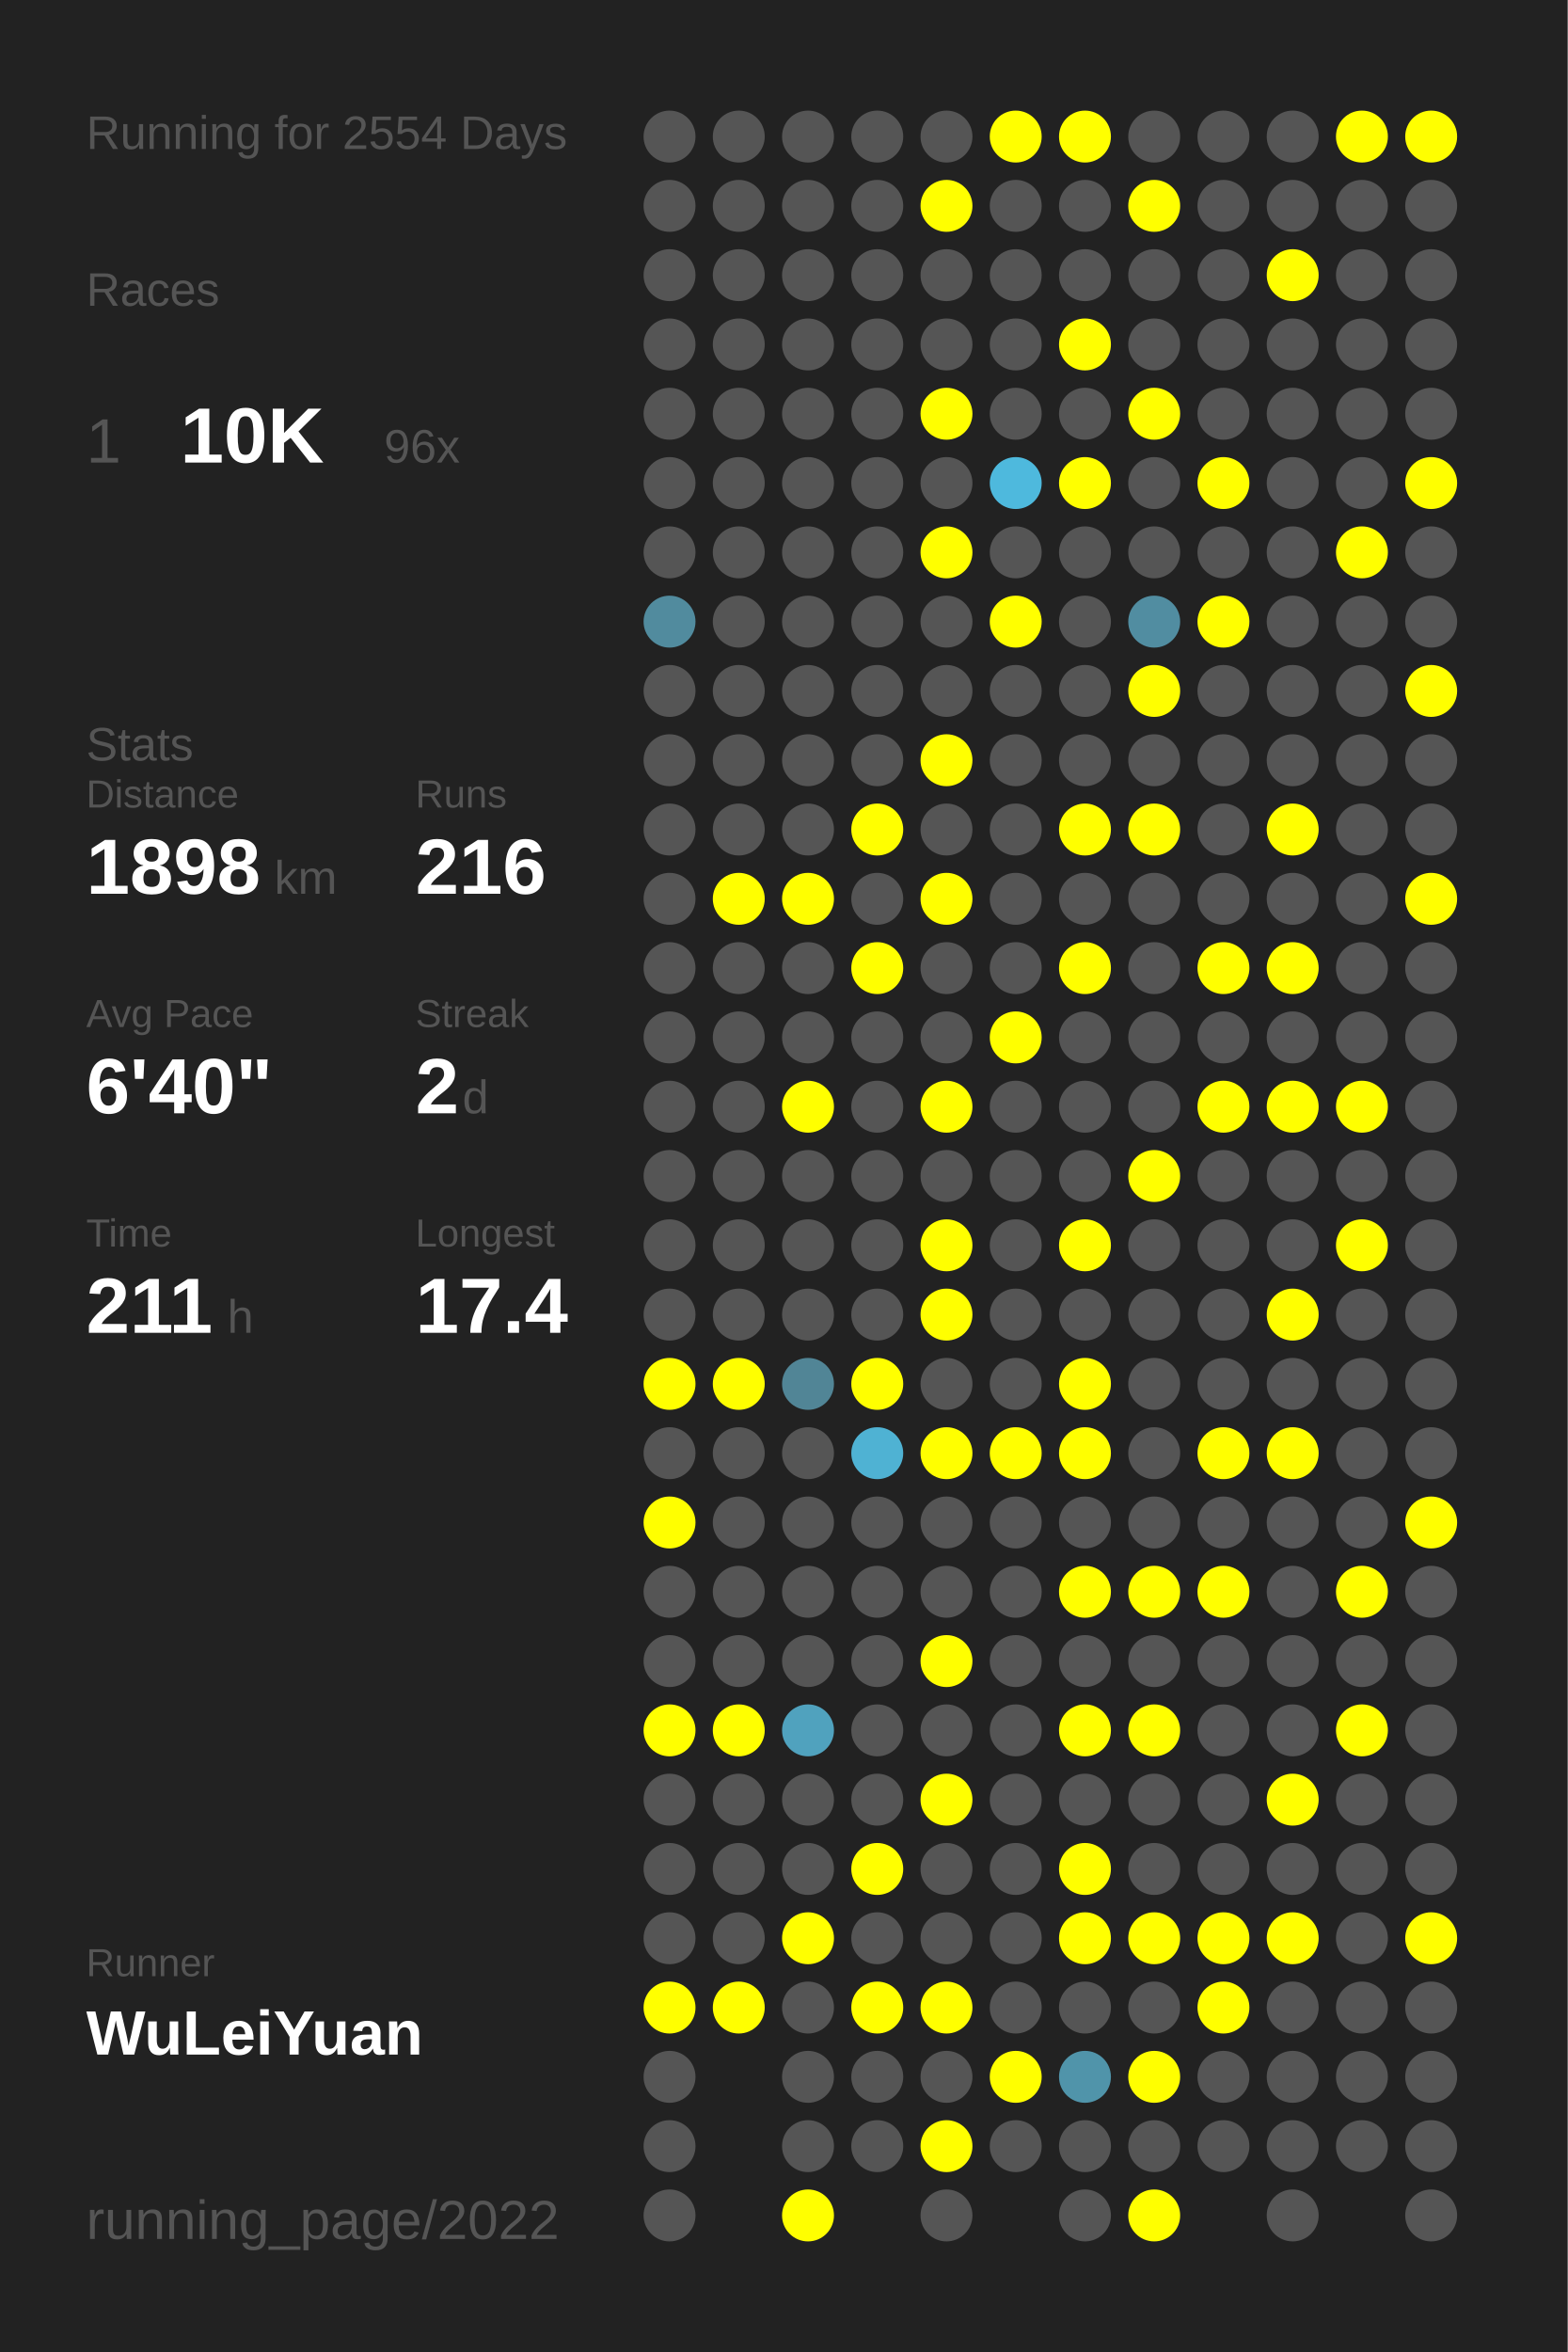
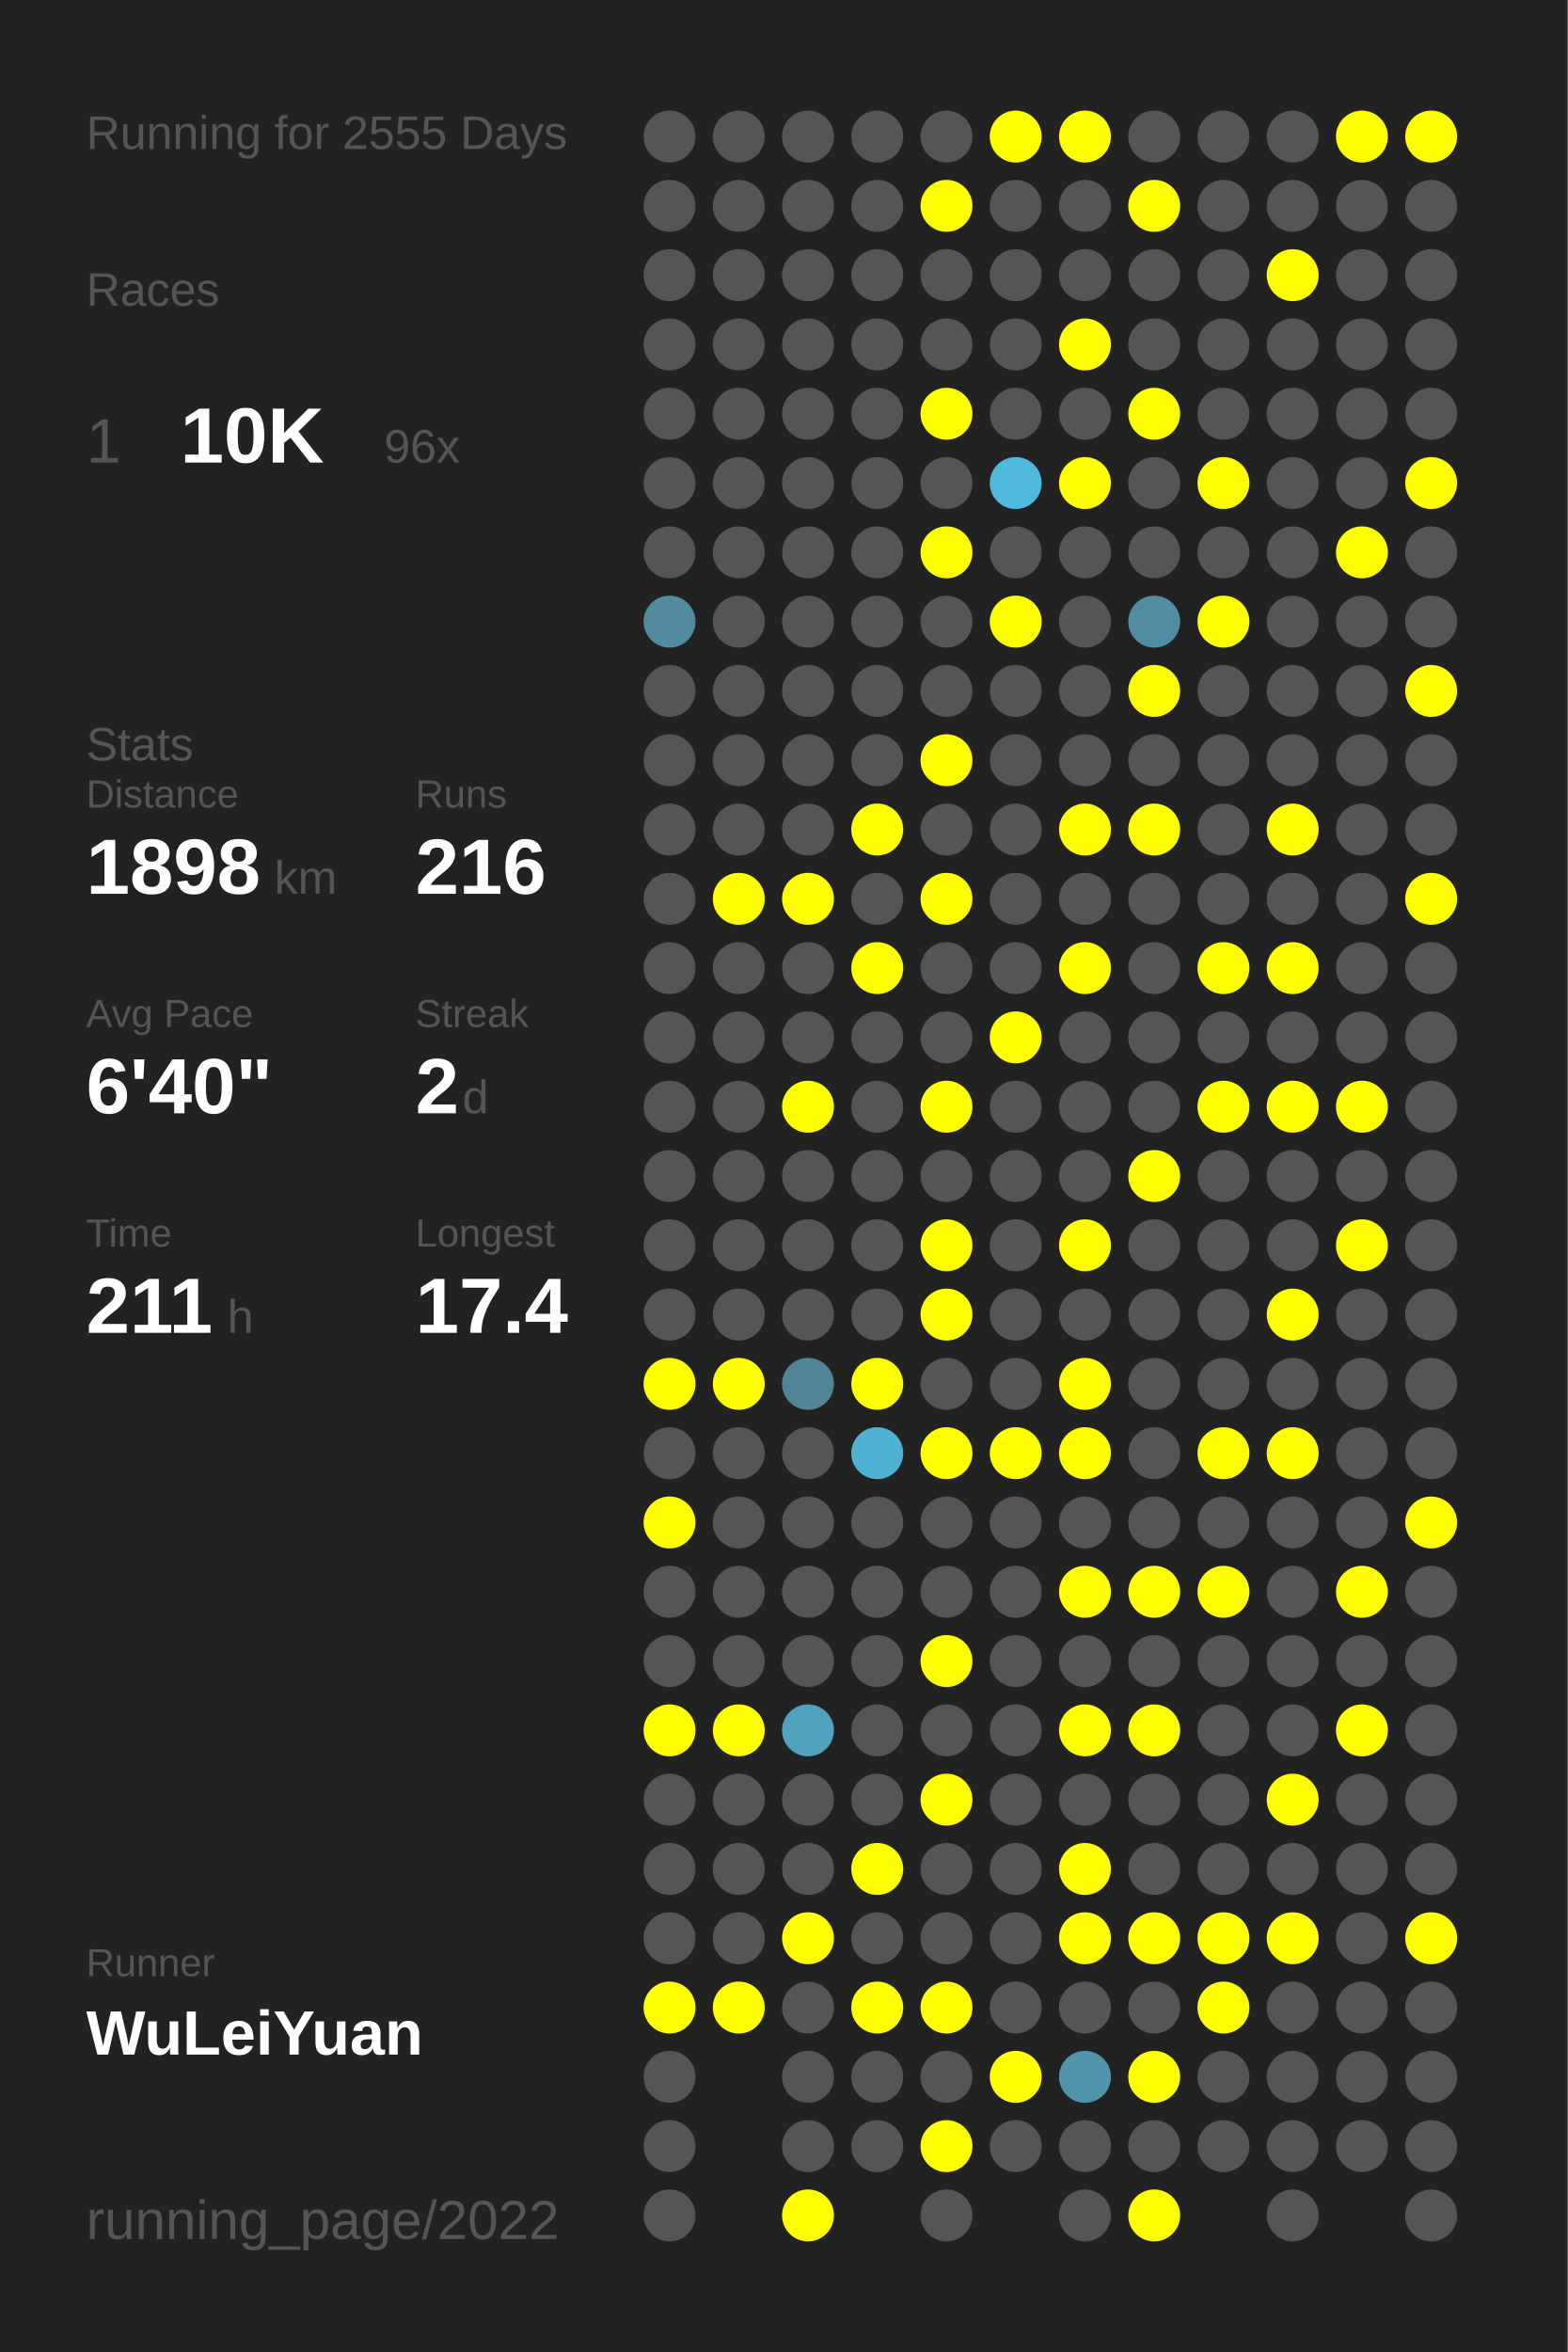
<svg xmlns="http://www.w3.org/2000/svg" baseProfile="full" height="300mm" version="1.1" viewBox="0,0,200,300" width="200mm">
  <defs />
  <rect fill="#222222" height="300" width="200" x="0" y="0" />
-   <text fill="#555555" style="font-size:6px; font-family:Arial;" x="11" y="19">Running for 2554 Days</text>
+   <text fill="#555555" style="font-size:6px; font-family:Arial;" x="11" y="19">Running for 2555 Days</text>
  <text fill="#555555" style="font-size:6px; font-family:Arial;" x="11" y="39">Races</text>
  <text fill="#555555" style="font-size:8px; font-family:Arial;" x="11" y="59">1</text>
  <text fill="#FFFFFF" style="font-size:10px; font-family:Arial; font-weight:bold;" x="23" y="59">10K</text>
  <text fill="#555555" style="font-size:6px; font-family:Arial;" x="49" y="59">96x</text>
  <text fill="#555555" style="font-size:6px; font-family:Arial;" x="11" y="97">Stats</text>
  <text fill="#555555" style="font-size:5px; font-family:Arial;" x="11" y="103">Distance</text>
  <text fill="#FFFFFF" style="font-size:10px; font-family:Arial; font-weight:bold;" x="11" y="114">1898</text>
  <text fill="#555555" style="font-size:6px; font-family:Arial;" x="35" y="114">km</text>
  <text fill="#555555" style="font-size:5px; font-family:Arial;" x="53" y="103">Runs</text>
  <text fill="#FFFFFF" style="font-size:10px; font-family:Arial; font-weight:bold;" x="53" y="114">216</text>
  <text fill="#555555" style="font-size:5px; font-family:Arial;" x="11" y="131">Avg Pace</text>
  <text fill="#FFFFFF" style="font-size:10px; font-family:Arial; font-weight:bold;" x="11" y="142">6'40"</text>
  <text fill="#555555" style="font-size:5px; font-family:Arial;" x="53" y="131">Streak</text>
  <text fill="#FFFFFF" style="font-size:10px; font-family:Arial; font-weight:bold;" x="53" y="142">2</text>
  <text fill="#555555" style="font-size:6px; font-family:Arial;" x="59" y="142">d</text>
  <text fill="#555555" style="font-size:5px; font-family:Arial;" x="11" y="159">Time</text>
  <text fill="#FFFFFF" style="font-size:10px; font-family:Arial; font-weight:bold;" x="11" y="170">211</text>
  <text fill="#555555" style="font-size:6px; font-family:Arial;" x="29" y="170">h</text>
  <text fill="#555555" style="font-size:5px; font-family:Arial;" x="53" y="159">Longest</text>
  <text fill="#FFFFFF" style="font-size:10px; font-family:Arial; font-weight:bold;" x="53" y="170">17.4</text>
  <text fill="#555555" style="font-size:5px; font-family:Arial;" x="11" y="252.065">Runner</text>
  <text fill="#FFFFFF" style="font-size:8px; font-family:Arial; font-weight:bold;" x="11" y="262.065">WuLeiYuan</text>
  <text fill="#555555" style="font-size:7px; font-family:Arial;" x="11" y="285.581">running_page/2022</text>
  <circle cx="85.417" cy="17.419" fill="#555555" r="3.312" />
  <circle cx="85.417" cy="26.258" fill="#555555" r="3.312" />
  <circle cx="85.417" cy="35.097" fill="#555555" r="3.312" />
  <circle cx="85.417" cy="43.935" fill="#555555" r="3.312" />
  <circle cx="85.417" cy="52.774" fill="#555555" r="3.312" />
  <circle cx="85.417" cy="61.613" fill="#555555" r="3.312" />
  <circle cx="85.417" cy="70.452" fill="#555555" r="3.312" />
  <circle cx="85.417" cy="79.29" fill="#518b9e" r="3.312" />
  <circle cx="85.417" cy="88.129" fill="#555555" r="3.312" />
  <circle cx="85.417" cy="96.968" fill="#555555" r="3.312" />
  <circle cx="85.417" cy="105.806" fill="#555555" r="3.312" />
  <circle cx="85.417" cy="114.645" fill="#555555" r="3.312" />
  <circle cx="85.417" cy="123.484" fill="#555555" r="3.312" />
  <circle cx="85.417" cy="132.323" fill="#555555" r="3.312" />
  <circle cx="85.417" cy="141.161" fill="#555555" r="3.312" />
  <circle cx="85.417" cy="150" fill="#555555" r="3.312" />
  <circle cx="85.417" cy="158.839" fill="#555555" r="3.312" />
  <circle cx="85.417" cy="167.677" fill="#555555" r="3.312" />
  <circle cx="85.417" cy="176.516" fill="#FFFF00" r="3.312" />
  <circle cx="85.417" cy="185.355" fill="#555555" r="3.312" />
  <circle cx="85.417" cy="194.194" fill="#FFFF00" r="3.312" />
  <circle cx="85.417" cy="203.032" fill="#555555" r="3.312" />
  <circle cx="85.417" cy="211.871" fill="#555555" r="3.312" />
  <circle cx="85.417" cy="220.71" fill="#FFFF00" r="3.312" />
  <circle cx="85.417" cy="229.548" fill="#555555" r="3.312" />
  <circle cx="85.417" cy="238.387" fill="#555555" r="3.312" />
  <circle cx="85.417" cy="247.226" fill="#555555" r="3.312" />
  <circle cx="85.417" cy="256.065" fill="#FFFF00" r="3.312" />
  <circle cx="85.417" cy="264.903" fill="#555555" r="3.312" />
  <circle cx="85.417" cy="273.742" fill="#555555" r="3.312" />
  <circle cx="85.417" cy="282.581" fill="#555555" r="3.312" />
  <circle cx="94.25" cy="17.419" fill="#555555" r="3.312" />
  <circle cx="94.25" cy="26.258" fill="#555555" r="3.312" />
  <circle cx="94.25" cy="35.097" fill="#555555" r="3.312" />
  <circle cx="94.25" cy="43.935" fill="#555555" r="3.312" />
  <circle cx="94.25" cy="52.774" fill="#555555" r="3.312" />
  <circle cx="94.25" cy="61.613" fill="#555555" r="3.312" />
  <circle cx="94.25" cy="70.452" fill="#555555" r="3.312" />
  <circle cx="94.25" cy="79.29" fill="#555555" r="3.312" />
  <circle cx="94.25" cy="88.129" fill="#555555" r="3.312" />
  <circle cx="94.25" cy="96.968" fill="#555555" r="3.312" />
  <circle cx="94.25" cy="105.806" fill="#555555" r="3.312" />
  <circle cx="94.25" cy="114.645" fill="#FFFF00" r="3.312" />
  <circle cx="94.25" cy="123.484" fill="#555555" r="3.312" />
  <circle cx="94.25" cy="132.323" fill="#555555" r="3.312" />
  <circle cx="94.25" cy="141.161" fill="#555555" r="3.312" />
  <circle cx="94.25" cy="150" fill="#555555" r="3.312" />
  <circle cx="94.25" cy="158.839" fill="#555555" r="3.312" />
  <circle cx="94.25" cy="167.677" fill="#555555" r="3.312" />
  <circle cx="94.25" cy="176.516" fill="#FFFF00" r="3.312" />
  <circle cx="94.25" cy="185.355" fill="#555555" r="3.312" />
  <circle cx="94.25" cy="194.194" fill="#555555" r="3.312" />
  <circle cx="94.25" cy="203.032" fill="#555555" r="3.312" />
  <circle cx="94.25" cy="211.871" fill="#555555" r="3.312" />
  <circle cx="94.25" cy="220.71" fill="#FFFF00" r="3.312" />
  <circle cx="94.25" cy="229.548" fill="#555555" r="3.312" />
  <circle cx="94.25" cy="238.387" fill="#555555" r="3.312" />
  <circle cx="94.25" cy="247.226" fill="#555555" r="3.312" />
  <circle cx="94.25" cy="256.065" fill="#FFFF00" r="3.312" />
  <circle cx="103.083" cy="17.419" fill="#555555" r="3.312" />
  <circle cx="103.083" cy="26.258" fill="#555555" r="3.312" />
  <circle cx="103.083" cy="35.097" fill="#555555" r="3.312" />
  <circle cx="103.083" cy="43.935" fill="#555555" r="3.312" />
  <circle cx="103.083" cy="52.774" fill="#555555" r="3.312" />
  <circle cx="103.083" cy="61.613" fill="#555555" r="3.312" />
  <circle cx="103.083" cy="70.452" fill="#555555" r="3.312" />
  <circle cx="103.083" cy="79.29" fill="#555555" r="3.312" />
  <circle cx="103.083" cy="88.129" fill="#555555" r="3.312" />
  <circle cx="103.083" cy="96.968" fill="#555555" r="3.312" />
  <circle cx="103.083" cy="105.806" fill="#555555" r="3.312" />
  <circle cx="103.083" cy="114.645" fill="#FFFF00" r="3.312" />
  <circle cx="103.083" cy="123.484" fill="#555555" r="3.312" />
  <circle cx="103.083" cy="132.323" fill="#555555" r="3.312" />
  <circle cx="103.083" cy="141.161" fill="#FFFF00" r="3.312" />
  <circle cx="103.083" cy="150" fill="#555555" r="3.312" />
  <circle cx="103.083" cy="158.839" fill="#555555" r="3.312" />
  <circle cx="103.083" cy="167.677" fill="#555555" r="3.312" />
  <circle cx="103.083" cy="176.516" fill="#518596" r="3.312" />
  <circle cx="103.083" cy="185.355" fill="#555555" r="3.312" />
  <circle cx="103.083" cy="194.194" fill="#555555" r="3.312" />
  <circle cx="103.083" cy="203.032" fill="#555555" r="3.312" />
  <circle cx="103.083" cy="211.871" fill="#555555" r="3.312" />
  <circle cx="103.083" cy="220.71" fill="#50a2be" r="3.312" />
  <circle cx="103.083" cy="229.548" fill="#555555" r="3.312" />
  <circle cx="103.083" cy="238.387" fill="#555555" r="3.312" />
  <circle cx="103.083" cy="247.226" fill="#FFFF00" r="3.312" />
  <circle cx="103.083" cy="256.065" fill="#555555" r="3.312" />
  <circle cx="103.083" cy="264.903" fill="#555555" r="3.312" />
  <circle cx="103.083" cy="273.742" fill="#555555" r="3.312" />
  <circle cx="103.083" cy="282.581" fill="#FFFF00" r="3.312" />
  <circle cx="111.917" cy="17.419" fill="#555555" r="3.312" />
  <circle cx="111.917" cy="26.258" fill="#555555" r="3.312" />
  <circle cx="111.917" cy="35.097" fill="#555555" r="3.312" />
  <circle cx="111.917" cy="43.935" fill="#555555" r="3.312" />
  <circle cx="111.917" cy="52.774" fill="#555555" r="3.312" />
  <circle cx="111.917" cy="61.613" fill="#555555" r="3.312" />
  <circle cx="111.917" cy="70.452" fill="#555555" r="3.312" />
  <circle cx="111.917" cy="79.29" fill="#555555" r="3.312" />
  <circle cx="111.917" cy="88.129" fill="#555555" r="3.312" />
  <circle cx="111.917" cy="96.968" fill="#555555" r="3.312" />
  <circle cx="111.917" cy="105.806" fill="#FFFF00" r="3.312" />
  <circle cx="111.917" cy="114.645" fill="#555555" r="3.312" />
  <circle cx="111.917" cy="123.484" fill="#FFFF00" r="3.312" />
  <circle cx="111.917" cy="132.323" fill="#555555" r="3.312" />
  <circle cx="111.917" cy="141.161" fill="#555555" r="3.312" />
  <circle cx="111.917" cy="150" fill="#555555" r="3.312" />
  <circle cx="111.917" cy="158.839" fill="#555555" r="3.312" />
  <circle cx="111.917" cy="167.677" fill="#555555" r="3.312" />
  <circle cx="111.917" cy="176.516" fill="#FFFF00" r="3.312" />
  <circle cx="111.917" cy="185.355" fill="#4fb2d3" r="3.312" />
  <circle cx="111.917" cy="194.194" fill="#555555" r="3.312" />
  <circle cx="111.917" cy="203.032" fill="#555555" r="3.312" />
  <circle cx="111.917" cy="211.871" fill="#555555" r="3.312" />
  <circle cx="111.917" cy="220.71" fill="#555555" r="3.312" />
  <circle cx="111.917" cy="229.548" fill="#555555" r="3.312" />
  <circle cx="111.917" cy="238.387" fill="#FFFF00" r="3.312" />
  <circle cx="111.917" cy="247.226" fill="#555555" r="3.312" />
  <circle cx="111.917" cy="256.065" fill="#FFFF00" r="3.312" />
  <circle cx="111.917" cy="264.903" fill="#555555" r="3.312" />
  <circle cx="111.917" cy="273.742" fill="#555555" r="3.312" />
  <circle cx="120.75" cy="17.419" fill="#555555" r="3.312" />
  <circle cx="120.75" cy="26.258" fill="#FFFF00" r="3.312" />
  <circle cx="120.75" cy="35.097" fill="#555555" r="3.312" />
  <circle cx="120.75" cy="43.935" fill="#555555" r="3.312" />
  <circle cx="120.75" cy="52.774" fill="#FFFF00" r="3.312" />
  <circle cx="120.75" cy="61.613" fill="#555555" r="3.312" />
  <circle cx="120.75" cy="70.452" fill="#FFFF00" r="3.312" />
  <circle cx="120.75" cy="79.29" fill="#555555" r="3.312" />
  <circle cx="120.75" cy="88.129" fill="#555555" r="3.312" />
  <circle cx="120.75" cy="96.968" fill="#FFFF00" r="3.312" />
  <circle cx="120.75" cy="105.806" fill="#555555" r="3.312" />
  <circle cx="120.75" cy="114.645" fill="#FFFF00" r="3.312" />
  <circle cx="120.75" cy="123.484" fill="#555555" r="3.312" />
  <circle cx="120.75" cy="132.323" fill="#555555" r="3.312" />
  <circle cx="120.75" cy="141.161" fill="#FFFF00" r="3.312" />
  <circle cx="120.75" cy="150" fill="#555555" r="3.312" />
  <circle cx="120.75" cy="158.839" fill="#FFFF00" r="3.312" />
  <circle cx="120.75" cy="167.677" fill="#FFFF00" r="3.312" />
  <circle cx="120.75" cy="176.516" fill="#555555" r="3.312" />
  <circle cx="120.75" cy="185.355" fill="#FFFF00" r="3.312" />
  <circle cx="120.75" cy="194.194" fill="#555555" r="3.312" />
  <circle cx="120.75" cy="203.032" fill="#555555" r="3.312" />
  <circle cx="120.75" cy="211.871" fill="#FFFF00" r="3.312" />
  <circle cx="120.75" cy="220.71" fill="#555555" r="3.312" />
  <circle cx="120.75" cy="229.548" fill="#FFFF00" r="3.312" />
  <circle cx="120.75" cy="238.387" fill="#555555" r="3.312" />
  <circle cx="120.75" cy="247.226" fill="#555555" r="3.312" />
  <circle cx="120.75" cy="256.065" fill="#FFFF00" r="3.312" />
  <circle cx="120.75" cy="264.903" fill="#555555" r="3.312" />
  <circle cx="120.75" cy="273.742" fill="#FFFF00" r="3.312" />
  <circle cx="120.75" cy="282.581" fill="#555555" r="3.312" />
  <circle cx="129.583" cy="17.419" fill="#FFFF00" r="3.312" />
  <circle cx="129.583" cy="26.258" fill="#555555" r="3.312" />
  <circle cx="129.583" cy="35.097" fill="#555555" r="3.312" />
  <circle cx="129.583" cy="43.935" fill="#555555" r="3.312" />
  <circle cx="129.583" cy="52.774" fill="#555555" r="3.312" />
  <circle cx="129.583" cy="61.613" fill="#4eb9dd" r="3.312" />
  <circle cx="129.583" cy="70.452" fill="#555555" r="3.312" />
  <circle cx="129.583" cy="79.29" fill="#FFFF00" r="3.312" />
  <circle cx="129.583" cy="88.129" fill="#555555" r="3.312" />
  <circle cx="129.583" cy="96.968" fill="#555555" r="3.312" />
  <circle cx="129.583" cy="105.806" fill="#555555" r="3.312" />
  <circle cx="129.583" cy="114.645" fill="#555555" r="3.312" />
  <circle cx="129.583" cy="123.484" fill="#555555" r="3.312" />
  <circle cx="129.583" cy="132.323" fill="#FFFF00" r="3.312" />
  <circle cx="129.583" cy="141.161" fill="#555555" r="3.312" />
  <circle cx="129.583" cy="150" fill="#555555" r="3.312" />
  <circle cx="129.583" cy="158.839" fill="#555555" r="3.312" />
  <circle cx="129.583" cy="167.677" fill="#555555" r="3.312" />
  <circle cx="129.583" cy="176.516" fill="#555555" r="3.312" />
  <circle cx="129.583" cy="185.355" fill="#FFFF00" r="3.312" />
  <circle cx="129.583" cy="194.194" fill="#555555" r="3.312" />
  <circle cx="129.583" cy="203.032" fill="#555555" r="3.312" />
  <circle cx="129.583" cy="211.871" fill="#555555" r="3.312" />
  <circle cx="129.583" cy="220.71" fill="#555555" r="3.312" />
  <circle cx="129.583" cy="229.548" fill="#555555" r="3.312" />
  <circle cx="129.583" cy="238.387" fill="#555555" r="3.312" />
  <circle cx="129.583" cy="247.226" fill="#555555" r="3.312" />
  <circle cx="129.583" cy="256.065" fill="#555555" r="3.312" />
  <circle cx="129.583" cy="264.903" fill="#FFFF00" r="3.312" />
  <circle cx="129.583" cy="273.742" fill="#555555" r="3.312" />
  <circle cx="138.417" cy="17.419" fill="#FFFF00" r="3.312" />
  <circle cx="138.417" cy="26.258" fill="#555555" r="3.312" />
  <circle cx="138.417" cy="35.097" fill="#555555" r="3.312" />
  <circle cx="138.417" cy="43.935" fill="#FFFF00" r="3.312" />
  <circle cx="138.417" cy="52.774" fill="#555555" r="3.312" />
  <circle cx="138.417" cy="61.613" fill="#FFFF00" r="3.312" />
  <circle cx="138.417" cy="70.452" fill="#555555" r="3.312" />
  <circle cx="138.417" cy="79.29" fill="#555555" r="3.312" />
  <circle cx="138.417" cy="88.129" fill="#555555" r="3.312" />
  <circle cx="138.417" cy="96.968" fill="#555555" r="3.312" />
  <circle cx="138.417" cy="105.806" fill="#FFFF00" r="3.312" />
  <circle cx="138.417" cy="114.645" fill="#555555" r="3.312" />
  <circle cx="138.417" cy="123.484" fill="#FFFF00" r="3.312" />
  <circle cx="138.417" cy="132.323" fill="#555555" r="3.312" />
  <circle cx="138.417" cy="141.161" fill="#555555" r="3.312" />
  <circle cx="138.417" cy="150" fill="#555555" r="3.312" />
  <circle cx="138.417" cy="158.839" fill="#FFFF00" r="3.312" />
  <circle cx="138.417" cy="167.677" fill="#555555" r="3.312" />
  <circle cx="138.417" cy="176.516" fill="#FFFF00" r="3.312" />
  <circle cx="138.417" cy="185.355" fill="#FFFF00" r="3.312" />
  <circle cx="138.417" cy="194.194" fill="#555555" r="3.312" />
  <circle cx="138.417" cy="203.032" fill="#FFFF00" r="3.312" />
  <circle cx="138.417" cy="211.871" fill="#555555" r="3.312" />
  <circle cx="138.417" cy="220.71" fill="#FFFF00" r="3.312" />
  <circle cx="138.417" cy="229.548" fill="#555555" r="3.312" />
  <circle cx="138.417" cy="238.387" fill="#FFFF00" r="3.312" />
  <circle cx="138.417" cy="247.226" fill="#FFFF00" r="3.312" />
  <circle cx="138.417" cy="256.065" fill="#555555" r="3.312" />
  <circle cx="138.417" cy="264.903" fill="#5094aa" r="3.312" />
  <circle cx="138.417" cy="273.742" fill="#555555" r="3.312" />
  <circle cx="138.417" cy="282.581" fill="#555555" r="3.312" />
  <circle cx="147.25" cy="17.419" fill="#555555" r="3.312" />
  <circle cx="147.25" cy="26.258" fill="#FFFF00" r="3.312" />
  <circle cx="147.25" cy="35.097" fill="#555555" r="3.312" />
  <circle cx="147.25" cy="43.935" fill="#555555" r="3.312" />
  <circle cx="147.25" cy="52.774" fill="#FFFF00" r="3.312" />
  <circle cx="147.25" cy="61.613" fill="#555555" r="3.312" />
  <circle cx="147.25" cy="70.452" fill="#555555" r="3.312" />
  <circle cx="147.25" cy="79.29" fill="#518da1" r="3.312" />
  <circle cx="147.25" cy="88.129" fill="#FFFF00" r="3.312" />
  <circle cx="147.25" cy="96.968" fill="#555555" r="3.312" />
  <circle cx="147.25" cy="105.806" fill="#FFFF00" r="3.312" />
  <circle cx="147.25" cy="114.645" fill="#555555" r="3.312" />
  <circle cx="147.25" cy="123.484" fill="#555555" r="3.312" />
  <circle cx="147.25" cy="132.323" fill="#555555" r="3.312" />
  <circle cx="147.25" cy="141.161" fill="#555555" r="3.312" />
  <circle cx="147.25" cy="150" fill="#FFFF00" r="3.312" />
  <circle cx="147.25" cy="158.839" fill="#555555" r="3.312" />
  <circle cx="147.25" cy="167.677" fill="#555555" r="3.312" />
  <circle cx="147.25" cy="176.516" fill="#555555" r="3.312" />
  <circle cx="147.25" cy="185.355" fill="#555555" r="3.312" />
  <circle cx="147.25" cy="194.194" fill="#555555" r="3.312" />
  <circle cx="147.25" cy="203.032" fill="#FFFF00" r="3.312" />
  <circle cx="147.25" cy="211.871" fill="#555555" r="3.312" />
  <circle cx="147.25" cy="220.71" fill="#FFFF00" r="3.312" />
  <circle cx="147.25" cy="229.548" fill="#555555" r="3.312" />
  <circle cx="147.25" cy="238.387" fill="#555555" r="3.312" />
  <circle cx="147.25" cy="247.226" fill="#FFFF00" r="3.312" />
  <circle cx="147.25" cy="256.065" fill="#555555" r="3.312" />
  <circle cx="147.25" cy="264.903" fill="#FFFF00" r="3.312" />
  <circle cx="147.25" cy="273.742" fill="#555555" r="3.312" />
  <circle cx="147.25" cy="282.581" fill="#FFFF00" r="3.312" />
  <circle cx="156.083" cy="17.419" fill="#555555" r="3.312" />
  <circle cx="156.083" cy="26.258" fill="#555555" r="3.312" />
  <circle cx="156.083" cy="35.097" fill="#555555" r="3.312" />
  <circle cx="156.083" cy="43.935" fill="#555555" r="3.312" />
  <circle cx="156.083" cy="52.774" fill="#555555" r="3.312" />
  <circle cx="156.083" cy="61.613" fill="#FFFF00" r="3.312" />
  <circle cx="156.083" cy="70.452" fill="#555555" r="3.312" />
  <circle cx="156.083" cy="79.29" fill="#FFFF00" r="3.312" />
  <circle cx="156.083" cy="88.129" fill="#555555" r="3.312" />
  <circle cx="156.083" cy="96.968" fill="#555555" r="3.312" />
  <circle cx="156.083" cy="105.806" fill="#555555" r="3.312" />
  <circle cx="156.083" cy="114.645" fill="#555555" r="3.312" />
  <circle cx="156.083" cy="123.484" fill="#FFFF00" r="3.312" />
  <circle cx="156.083" cy="132.323" fill="#555555" r="3.312" />
  <circle cx="156.083" cy="141.161" fill="#FFFF00" r="3.312" />
  <circle cx="156.083" cy="150" fill="#555555" r="3.312" />
  <circle cx="156.083" cy="158.839" fill="#555555" r="3.312" />
  <circle cx="156.083" cy="167.677" fill="#555555" r="3.312" />
  <circle cx="156.083" cy="176.516" fill="#555555" r="3.312" />
  <circle cx="156.083" cy="185.355" fill="#FFFF00" r="3.312" />
  <circle cx="156.083" cy="194.194" fill="#555555" r="3.312" />
  <circle cx="156.083" cy="203.032" fill="#FFFF00" r="3.312" />
  <circle cx="156.083" cy="211.871" fill="#555555" r="3.312" />
  <circle cx="156.083" cy="220.71" fill="#555555" r="3.312" />
  <circle cx="156.083" cy="229.548" fill="#555555" r="3.312" />
  <circle cx="156.083" cy="238.387" fill="#555555" r="3.312" />
  <circle cx="156.083" cy="247.226" fill="#FFFF00" r="3.312" />
  <circle cx="156.083" cy="256.065" fill="#FFFF00" r="3.312" />
  <circle cx="156.083" cy="264.903" fill="#555555" r="3.312" />
  <circle cx="156.083" cy="273.742" fill="#555555" r="3.312" />
  <circle cx="164.917" cy="17.419" fill="#555555" r="3.312" />
  <circle cx="164.917" cy="26.258" fill="#555555" r="3.312" />
  <circle cx="164.917" cy="35.097" fill="#FFFF00" r="3.312" />
  <circle cx="164.917" cy="43.935" fill="#555555" r="3.312" />
  <circle cx="164.917" cy="52.774" fill="#555555" r="3.312" />
  <circle cx="164.917" cy="61.613" fill="#555555" r="3.312" />
  <circle cx="164.917" cy="70.452" fill="#555555" r="3.312" />
  <circle cx="164.917" cy="79.29" fill="#555555" r="3.312" />
  <circle cx="164.917" cy="88.129" fill="#555555" r="3.312" />
  <circle cx="164.917" cy="96.968" fill="#555555" r="3.312" />
  <circle cx="164.917" cy="105.806" fill="#FFFF00" r="3.312" />
  <circle cx="164.917" cy="114.645" fill="#555555" r="3.312" />
  <circle cx="164.917" cy="123.484" fill="#FFFF00" r="3.312" />
  <circle cx="164.917" cy="132.323" fill="#555555" r="3.312" />
  <circle cx="164.917" cy="141.161" fill="#FFFF00" r="3.312" />
  <circle cx="164.917" cy="150" fill="#555555" r="3.312" />
  <circle cx="164.917" cy="158.839" fill="#555555" r="3.312" />
  <circle cx="164.917" cy="167.677" fill="#FFFF00" r="3.312" />
  <circle cx="164.917" cy="176.516" fill="#555555" r="3.312" />
  <circle cx="164.917" cy="185.355" fill="#FFFF00" r="3.312" />
  <circle cx="164.917" cy="194.194" fill="#555555" r="3.312" />
  <circle cx="164.917" cy="203.032" fill="#555555" r="3.312" />
  <circle cx="164.917" cy="211.871" fill="#555555" r="3.312" />
  <circle cx="164.917" cy="220.71" fill="#555555" r="3.312" />
  <circle cx="164.917" cy="229.548" fill="#FFFF00" r="3.312" />
  <circle cx="164.917" cy="238.387" fill="#555555" r="3.312" />
  <circle cx="164.917" cy="247.226" fill="#FFFF00" r="3.312" />
  <circle cx="164.917" cy="256.065" fill="#555555" r="3.312" />
  <circle cx="164.917" cy="264.903" fill="#555555" r="3.312" />
  <circle cx="164.917" cy="273.742" fill="#555555" r="3.312" />
  <circle cx="164.917" cy="282.581" fill="#555555" r="3.312" />
  <circle cx="173.75" cy="17.419" fill="#FFFF00" r="3.312" />
  <circle cx="173.75" cy="26.258" fill="#555555" r="3.312" />
  <circle cx="173.75" cy="35.097" fill="#555555" r="3.312" />
  <circle cx="173.75" cy="43.935" fill="#555555" r="3.312" />
  <circle cx="173.75" cy="52.774" fill="#555555" r="3.312" />
  <circle cx="173.75" cy="61.613" fill="#555555" r="3.312" />
  <circle cx="173.75" cy="70.452" fill="#FFFF00" r="3.312" />
  <circle cx="173.75" cy="79.29" fill="#555555" r="3.312" />
  <circle cx="173.75" cy="88.129" fill="#555555" r="3.312" />
  <circle cx="173.75" cy="96.968" fill="#555555" r="3.312" />
  <circle cx="173.75" cy="105.806" fill="#555555" r="3.312" />
  <circle cx="173.75" cy="114.645" fill="#555555" r="3.312" />
  <circle cx="173.75" cy="123.484" fill="#555555" r="3.312" />
  <circle cx="173.75" cy="132.323" fill="#555555" r="3.312" />
  <circle cx="173.75" cy="141.161" fill="#FFFF00" r="3.312" />
  <circle cx="173.75" cy="150" fill="#555555" r="3.312" />
  <circle cx="173.75" cy="158.839" fill="#FFFF00" r="3.312" />
  <circle cx="173.75" cy="167.677" fill="#555555" r="3.312" />
  <circle cx="173.75" cy="176.516" fill="#555555" r="3.312" />
  <circle cx="173.75" cy="185.355" fill="#555555" r="3.312" />
  <circle cx="173.75" cy="194.194" fill="#555555" r="3.312" />
  <circle cx="173.75" cy="203.032" fill="#FFFF00" r="3.312" />
  <circle cx="173.75" cy="211.871" fill="#555555" r="3.312" />
  <circle cx="173.75" cy="220.71" fill="#FFFF00" r="3.312" />
  <circle cx="173.75" cy="229.548" fill="#555555" r="3.312" />
  <circle cx="173.75" cy="238.387" fill="#555555" r="3.312" />
  <circle cx="173.75" cy="247.226" fill="#555555" r="3.312" />
  <circle cx="173.75" cy="256.065" fill="#555555" r="3.312" />
  <circle cx="173.75" cy="264.903" fill="#555555" r="3.312" />
  <circle cx="173.75" cy="273.742" fill="#555555" r="3.312" />
  <circle cx="182.583" cy="17.419" fill="#FFFF00" r="3.312" />
  <circle cx="182.583" cy="26.258" fill="#555555" r="3.312" />
  <circle cx="182.583" cy="35.097" fill="#555555" r="3.312" />
  <circle cx="182.583" cy="43.935" fill="#555555" r="3.312" />
  <circle cx="182.583" cy="52.774" fill="#555555" r="3.312" />
  <circle cx="182.583" cy="61.613" fill="#FFFF00" r="3.312" />
  <circle cx="182.583" cy="70.452" fill="#555555" r="3.312" />
  <circle cx="182.583" cy="79.29" fill="#555555" r="3.312" />
  <circle cx="182.583" cy="88.129" fill="#FFFF00" r="3.312" />
  <circle cx="182.583" cy="96.968" fill="#555555" r="3.312" />
  <circle cx="182.583" cy="105.806" fill="#555555" r="3.312" />
  <circle cx="182.583" cy="114.645" fill="#FFFF00" r="3.312" />
  <circle cx="182.583" cy="123.484" fill="#555555" r="3.312" />
  <circle cx="182.583" cy="132.323" fill="#555555" r="3.312" />
  <circle cx="182.583" cy="141.161" fill="#555555" r="3.312" />
  <circle cx="182.583" cy="150" fill="#555555" r="3.312" />
  <circle cx="182.583" cy="158.839" fill="#555555" r="3.312" />
  <circle cx="182.583" cy="167.677" fill="#555555" r="3.312" />
  <circle cx="182.583" cy="176.516" fill="#555555" r="3.312" />
  <circle cx="182.583" cy="185.355" fill="#555555" r="3.312" />
  <circle cx="182.583" cy="194.194" fill="#FFFF00" r="3.312" />
  <circle cx="182.583" cy="203.032" fill="#555555" r="3.312" />
  <circle cx="182.583" cy="211.871" fill="#555555" r="3.312" />
  <circle cx="182.583" cy="220.71" fill="#555555" r="3.312" />
  <circle cx="182.583" cy="229.548" fill="#555555" r="3.312" />
  <circle cx="182.583" cy="238.387" fill="#555555" r="3.312" />
  <circle cx="182.583" cy="247.226" fill="#FFFF00" r="3.312" />
  <circle cx="182.583" cy="256.065" fill="#555555" r="3.312" />
  <circle cx="182.583" cy="264.903" fill="#555555" r="3.312" />
  <circle cx="182.583" cy="273.742" fill="#555555" r="3.312" />
  <circle cx="182.583" cy="282.581" fill="#555555" r="3.312" />
</svg>
